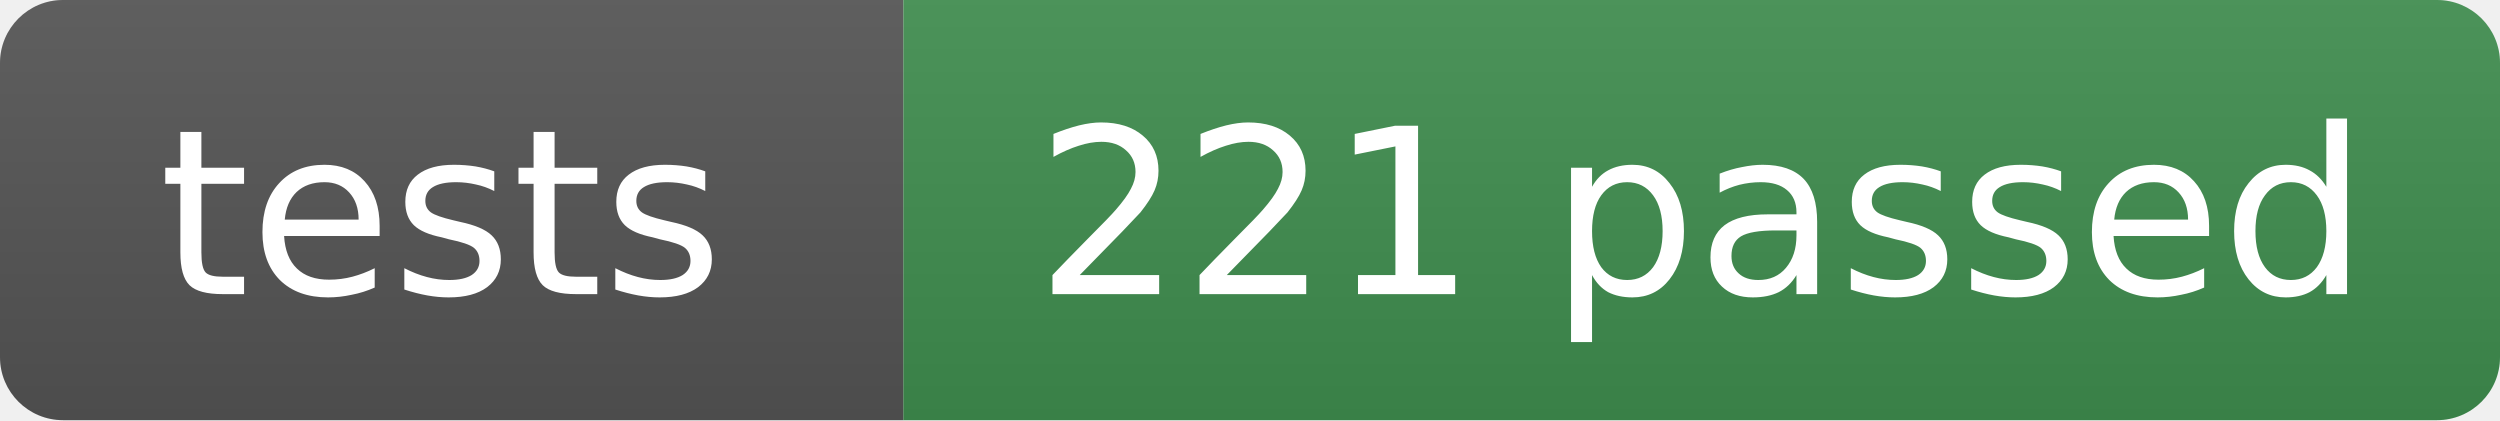
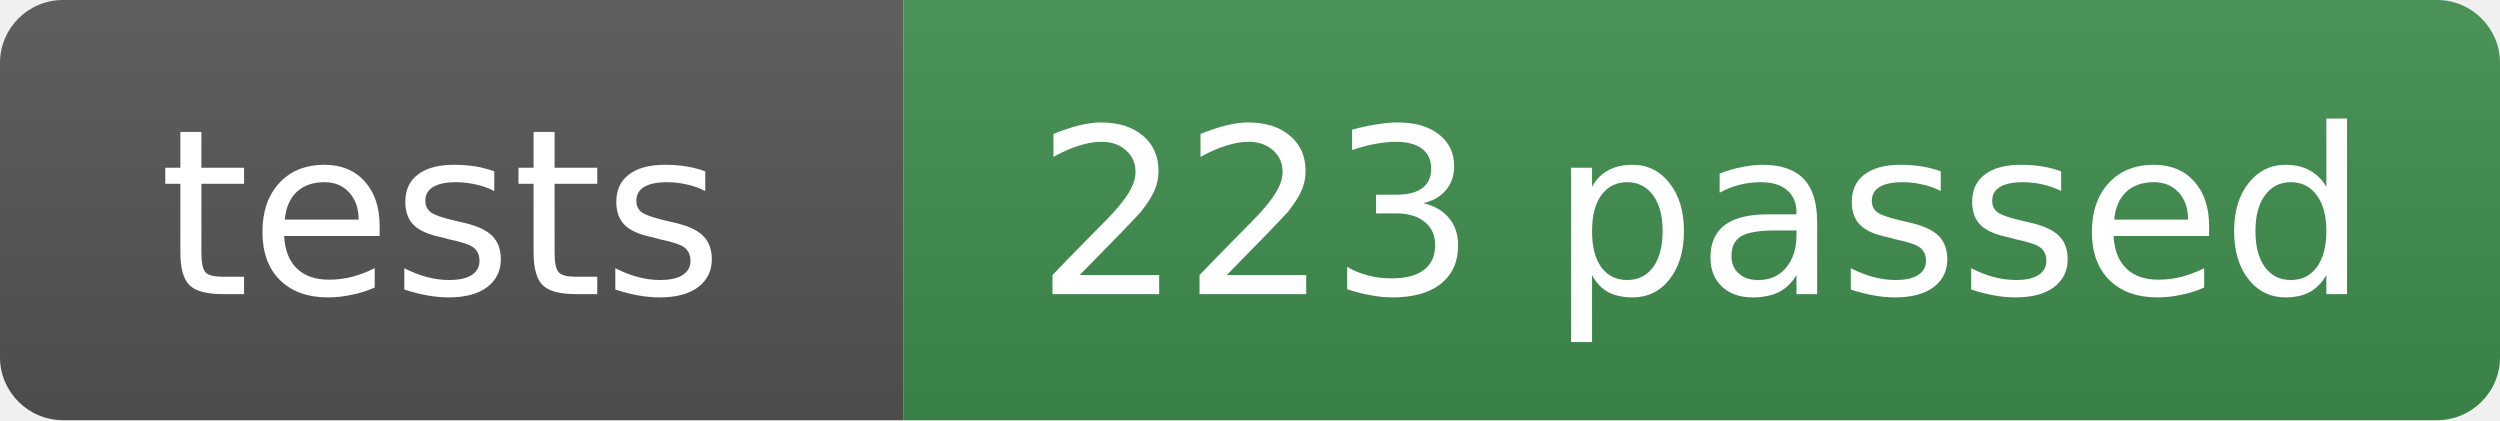
- <svg xmlns="http://www.w3.org/2000/svg" width="119" height="20" role="img" aria-label="tests: 221 passed">
+ <svg xmlns="http://www.w3.org/2000/svg" width="119" height="20" role="img" aria-label="tests: 223 passed">
  <linearGradient id="s" x2="0" y2="100%">
    <stop offset="0" stop-color="#bbb" stop-opacity=".1" />
    <stop offset="1" stop-opacity=".1" />
  </linearGradient>
  <clipPath id="r">
    <rect width="119" height="20" rx="3" fill="#fff" />
  </clipPath>
  <g clip-path="url(#r)">
    <rect width="43" height="20" fill="#555" />
    <rect x="43" width="76" height="20" fill="#3f8f4f" />
    <rect width="119" height="20" fill="url(#s)" />
  </g>
  <g fill="#fff" text-anchor="middle" font-family="Verdana,Geneva,DejaVu Sans,sans-serif" font-size="11">
    <text x="21" y="14">tests</text>
-     <text x="81" y="14">221 passed</text>
+     <text x="81" y="14">223 passed</text>
  </g>
</svg>
